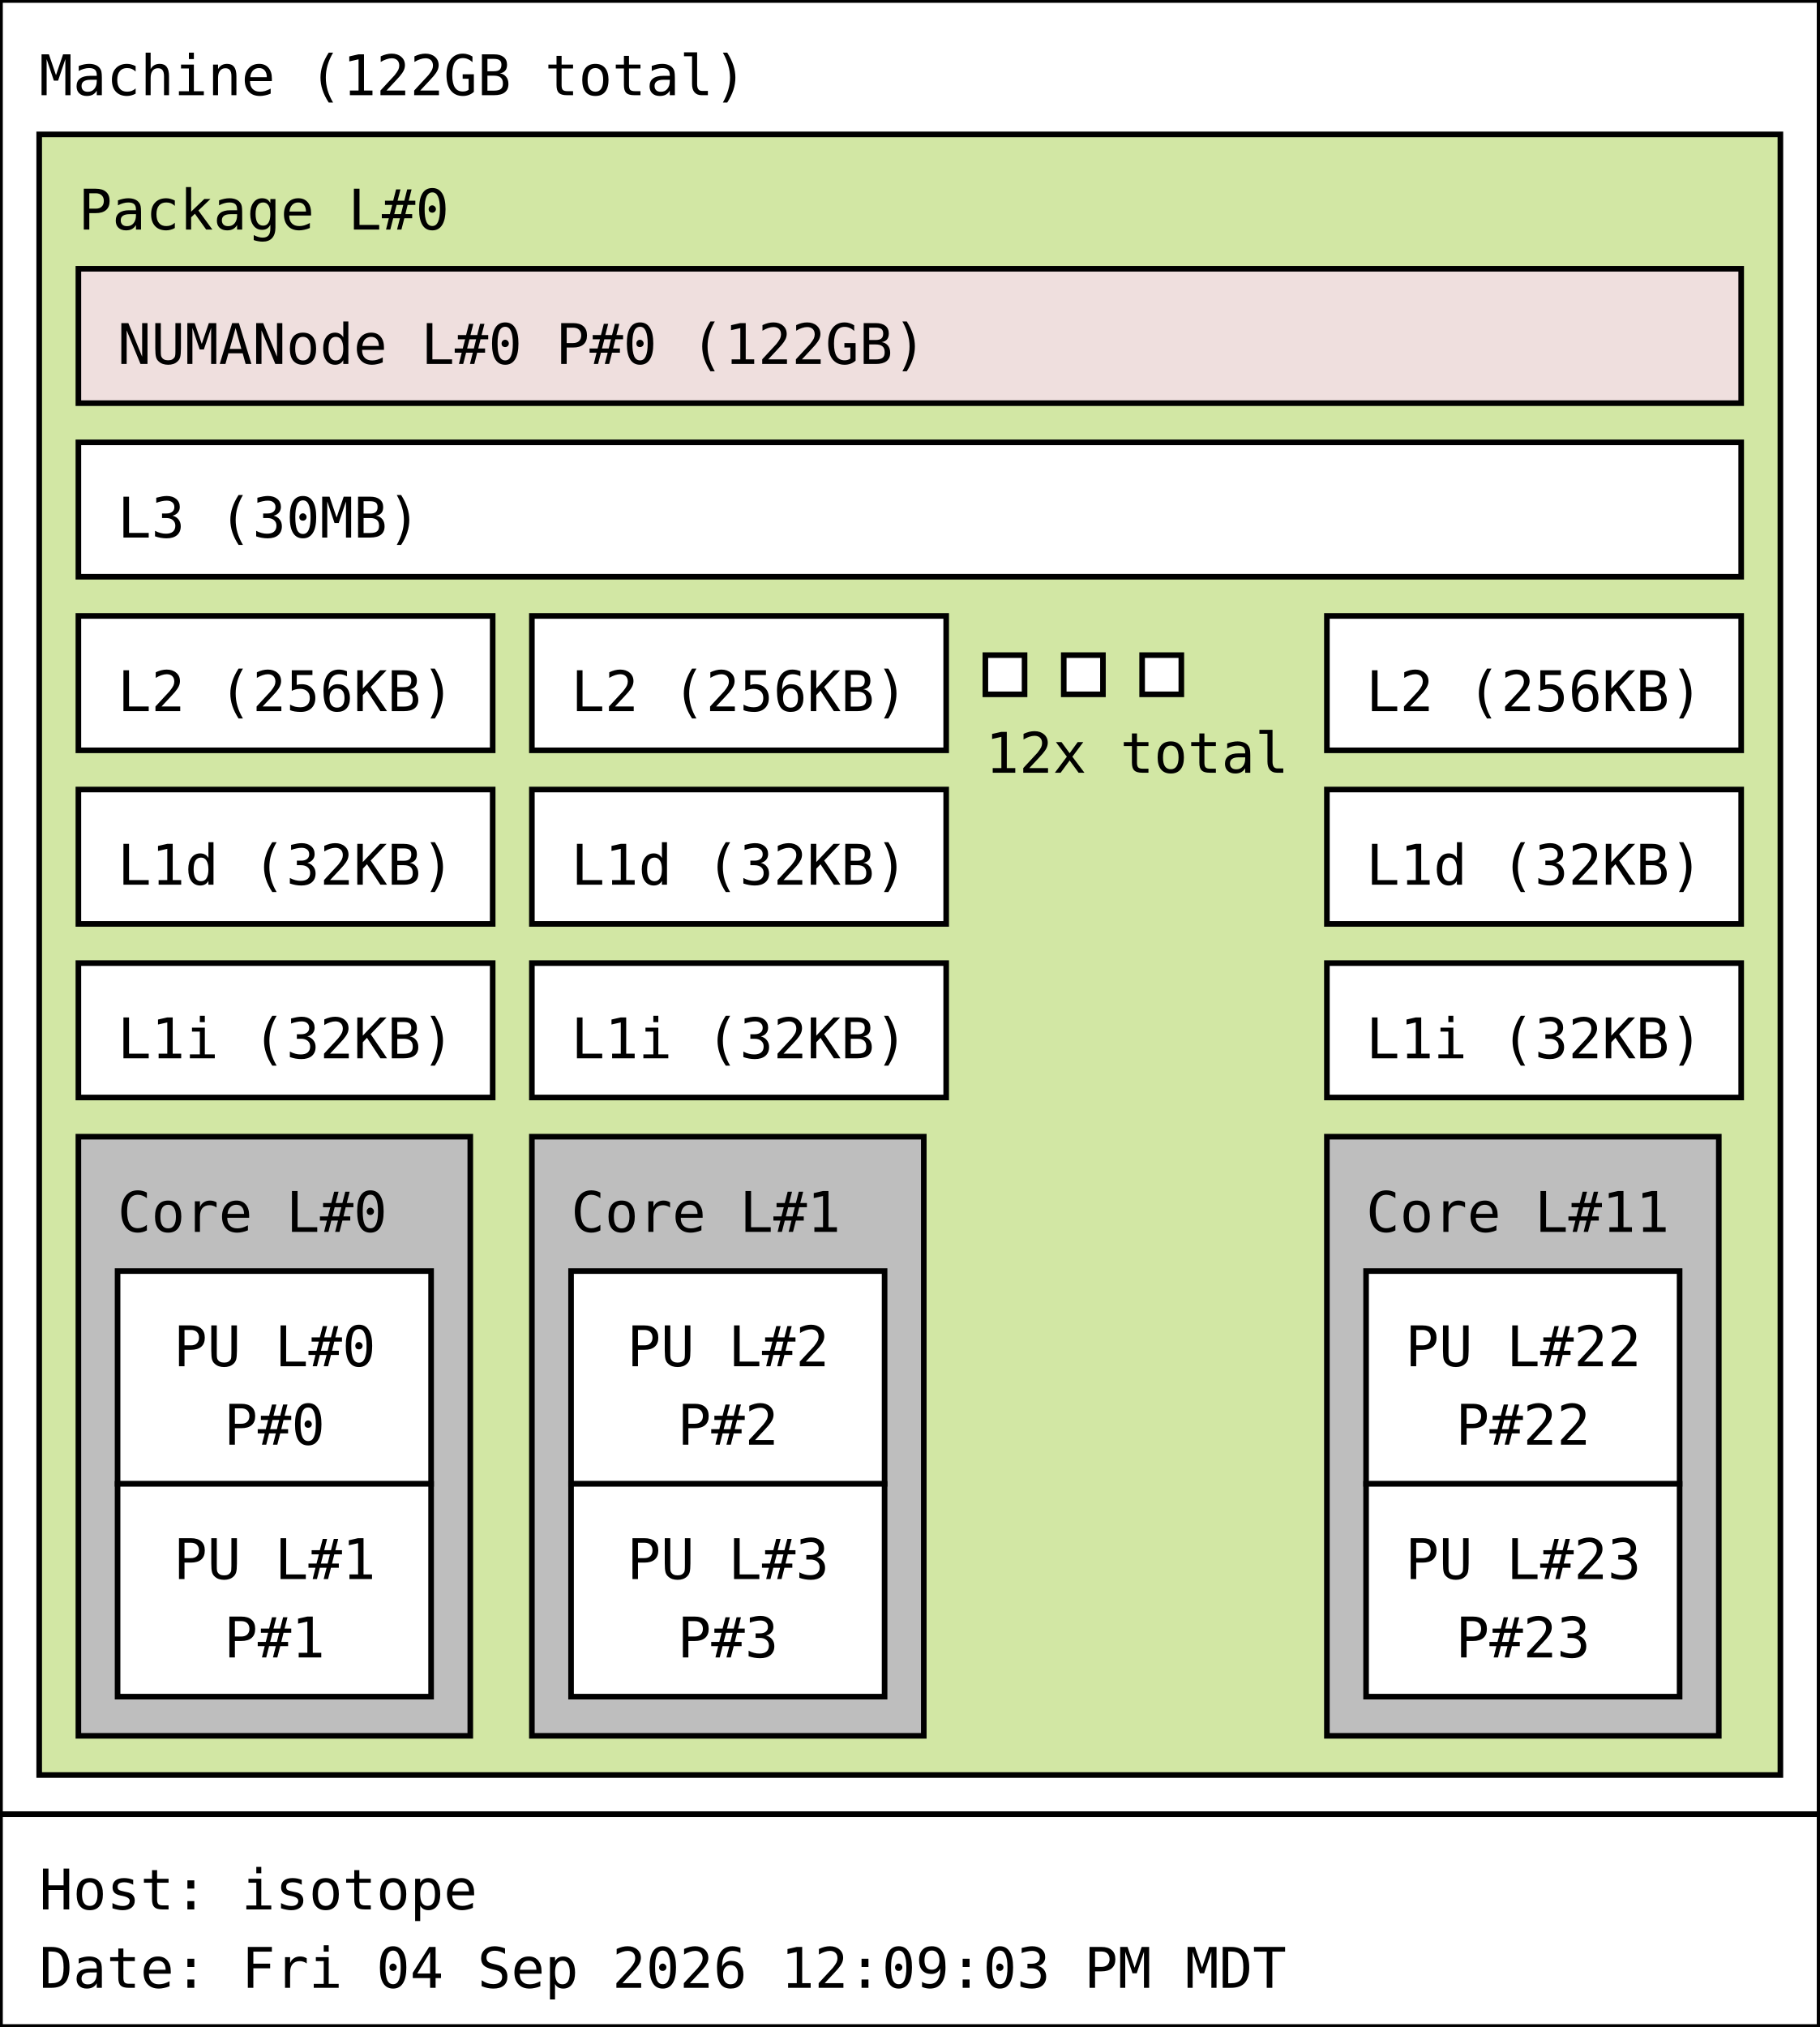
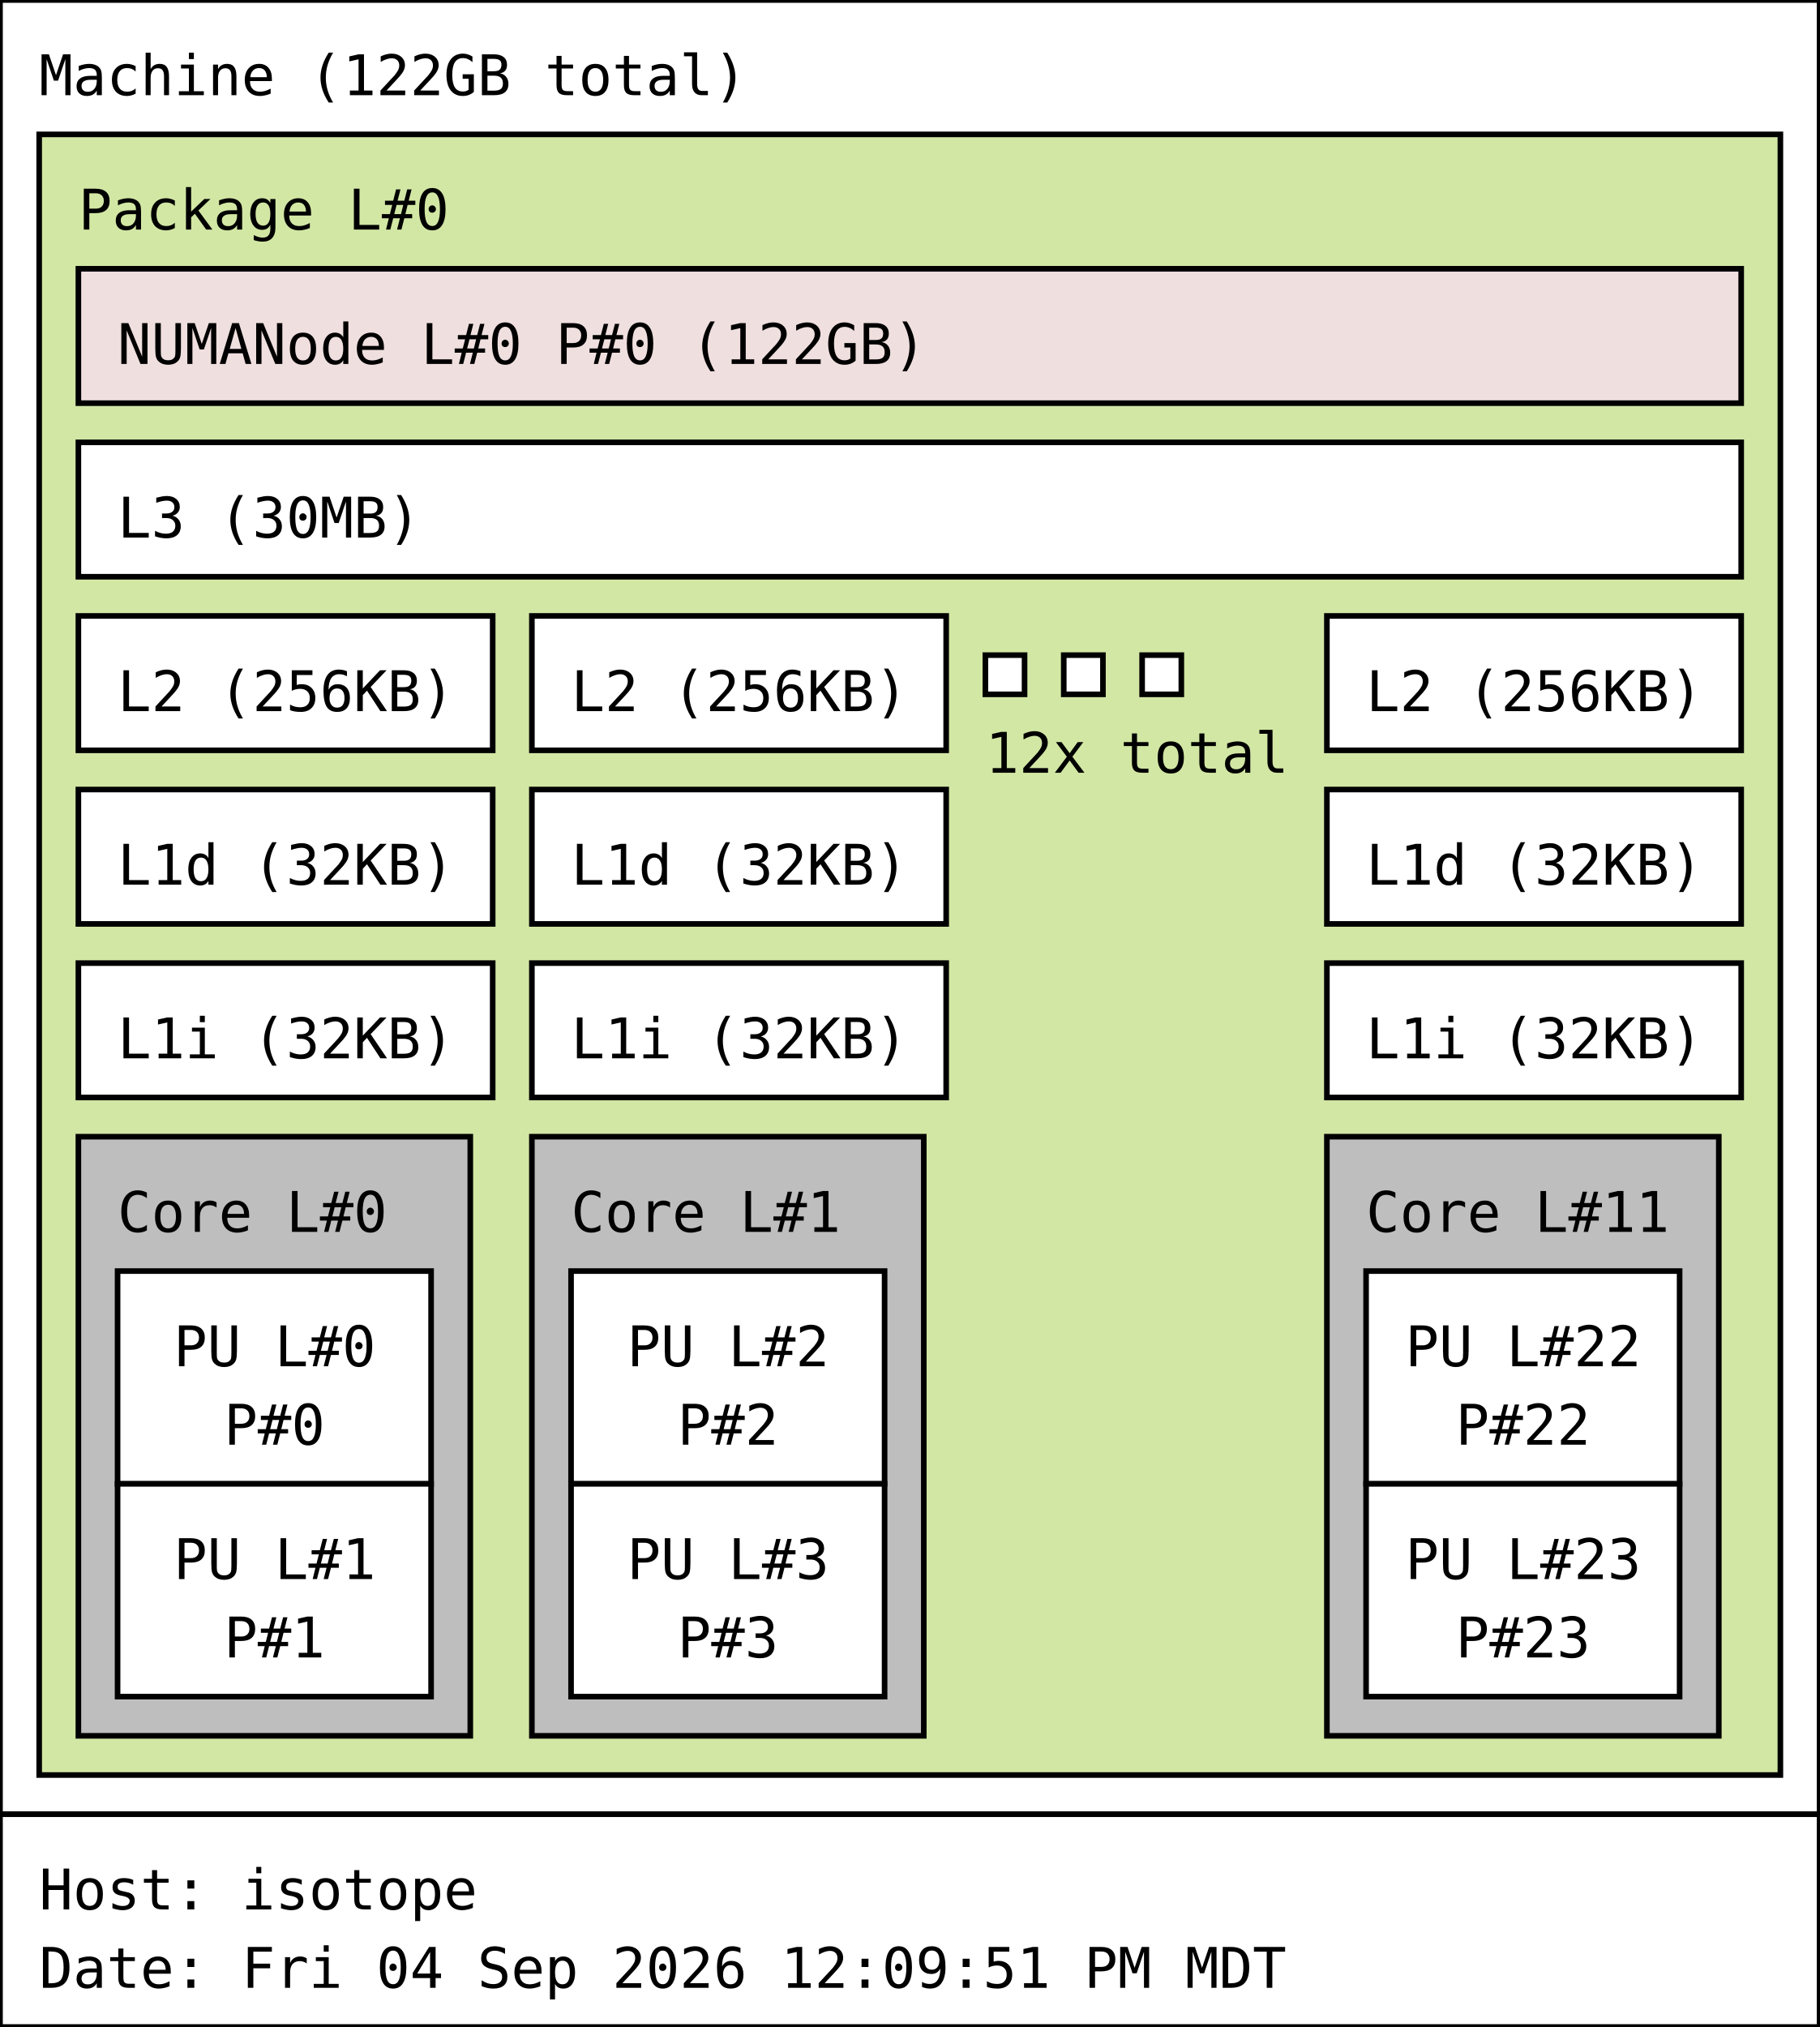
<svg xmlns="http://www.w3.org/2000/svg" width="325px" height="362px" viewBox="0 0 325px 362px" version="1.1">
  <rect id="Machine_0_rect" class="Machine" x="0" y="0" width="325" height="324" fill="rgb(255,255,255)" stroke="rgb(0,0,0)" stroke-width="1" />
  <text id="Machine_0_text" class="Machine" font-family="Monospace" x="7" y="17" fill="rgb(0,0,0)" font-size="10px">Machine (122GB total)</text>
  <rect id="Package_0_rect" class="Package" x="7" y="24" width="311" height="293" fill="rgb(210,231,164)" stroke="rgb(0,0,0)" stroke-width="1" />
  <text id="Package_0_text" class="Package" font-family="Monospace" x="14" y="41" fill="rgb(0,0,0)" font-size="10px">Package L#0</text>
  <rect id="L3_0_rect" class="L3" x="14" y="79" width="297" height="24" fill="rgb(255,255,255)" stroke="rgb(0,0,0)" stroke-width="1" />
  <text id="L3_0_text" class="L3" font-family="Monospace" x="21" y="96" fill="rgb(0,0,0)" font-size="10px">L3 (30MB)</text>
  <rect id="L2_0_rect" class="L2" x="14" y="110" width="74" height="24" fill="rgb(255,255,255)" stroke="rgb(0,0,0)" stroke-width="1" />
  <text id="L2_0_text" class="L2" font-family="Monospace" x="21" y="127" fill="rgb(0,0,0)" font-size="10px">L2 (256KB)</text>
  <rect id="L1d_0_rect" class="L1d" x="14" y="141" width="74" height="24" fill="rgb(255,255,255)" stroke="rgb(0,0,0)" stroke-width="1" />
  <text id="L1d_0_text" class="L1d" font-family="Monospace" x="21" y="158" fill="rgb(0,0,0)" font-size="10px">L1d (32KB)</text>
  <rect id="L1i_0_rect" class="L1i" x="14" y="172" width="74" height="24" fill="rgb(255,255,255)" stroke="rgb(0,0,0)" stroke-width="1" />
  <text id="L1i_0_text" class="L1i" font-family="Monospace" x="21" y="189" fill="rgb(0,0,0)" font-size="10px">L1i (32KB)</text>
  <rect id="Core_0_rect" class="Core" x="14" y="203" width="70" height="107" fill="rgb(190,190,190)" stroke="rgb(0,0,0)" stroke-width="1" />
  <text id="Core_0_text" class="Core" font-family="Monospace" x="21" y="220" fill="rgb(0,0,0)" font-size="10px">Core L#0</text>
  <rect id="PU_0_rect" class="PU" x="21" y="227" width="56" height="38" fill="rgb(255,255,255)" stroke="rgb(0,0,0)" stroke-width="1" />
  <text id="PU_0_text" class="PU" font-family="Monospace" x="31" y="244" fill="rgb(0,0,0)" font-size="10px">PU L#0</text>
  <text id="PU_0_text_1" class="PU" font-family="Monospace" x="40" y="258" fill="rgb(0,0,0)" font-size="10px">P#0</text>
  <rect id="PU_1_rect" class="PU" x="21" y="265" width="56" height="38" fill="rgb(255,255,255)" stroke="rgb(0,0,0)" stroke-width="1" />
  <text id="PU_1_text" class="PU" font-family="Monospace" x="31" y="282" fill="rgb(0,0,0)" font-size="10px">PU L#1</text>
  <text id="PU_1_text_1" class="PU" font-family="Monospace" x="40" y="296" fill="rgb(0,0,0)" font-size="10px">P#1</text>
  <rect id="L2_1_rect" class="L2" x="95" y="110" width="74" height="24" fill="rgb(255,255,255)" stroke="rgb(0,0,0)" stroke-width="1" />
  <text id="L2_1_text" class="L2" font-family="Monospace" x="102" y="127" fill="rgb(0,0,0)" font-size="10px">L2 (256KB)</text>
  <rect id="L1d_1_rect" class="L1d" x="95" y="141" width="74" height="24" fill="rgb(255,255,255)" stroke="rgb(0,0,0)" stroke-width="1" />
  <text id="L1d_1_text" class="L1d" font-family="Monospace" x="102" y="158" fill="rgb(0,0,0)" font-size="10px">L1d (32KB)</text>
  <rect id="L1i_1_rect" class="L1i" x="95" y="172" width="74" height="24" fill="rgb(255,255,255)" stroke="rgb(0,0,0)" stroke-width="1" />
  <text id="L1i_1_text" class="L1i" font-family="Monospace" x="102" y="189" fill="rgb(0,0,0)" font-size="10px">L1i (32KB)</text>
  <rect id="Core_1_rect" class="Core" x="95" y="203" width="70" height="107" fill="rgb(190,190,190)" stroke="rgb(0,0,0)" stroke-width="1" />
  <text id="Core_1_text" class="Core" font-family="Monospace" x="102" y="220" fill="rgb(0,0,0)" font-size="10px">Core L#1</text>
  <rect id="PU_2_rect" class="PU" x="102" y="227" width="56" height="38" fill="rgb(255,255,255)" stroke="rgb(0,0,0)" stroke-width="1" />
  <text id="PU_2_text" class="PU" font-family="Monospace" x="112" y="244" fill="rgb(0,0,0)" font-size="10px">PU L#2</text>
  <text id="PU_2_text_1" class="PU" font-family="Monospace" x="121" y="258" fill="rgb(0,0,0)" font-size="10px">P#2</text>
  <rect id="PU_3_rect" class="PU" x="102" y="265" width="56" height="38" fill="rgb(255,255,255)" stroke="rgb(0,0,0)" stroke-width="1" />
  <text id="PU_3_text" class="PU" font-family="Monospace" x="112" y="282" fill="rgb(0,0,0)" font-size="10px">PU L#3</text>
  <text id="PU_3_text_1" class="PU" font-family="Monospace" x="121" y="296" fill="rgb(0,0,0)" font-size="10px">P#3</text>
  <rect id="L2_2_rect" class="L2" x="176" y="117" width="7" height="7" fill="rgb(255,255,255)" stroke="rgb(0,0,0)" stroke-width="1" />
  <rect id="L2_2_rect" class="L2" x="190" y="117" width="7" height="7" fill="rgb(255,255,255)" stroke="rgb(0,0,0)" stroke-width="1" />
  <rect id="L2_2_rect" class="L2" x="204" y="117" width="7" height="7" fill="rgb(255,255,255)" stroke="rgb(0,0,0)" stroke-width="1" />
  <text id="L2_2_text" class="L2" font-family="Monospace" x="176" y="138" fill="rgb(0,0,0)" font-size="10px">12x total</text>
  <rect id="L2_11_rect" class="L2" x="237" y="110" width="74" height="24" fill="rgb(255,255,255)" stroke="rgb(0,0,0)" stroke-width="1" />
  <text id="L2_11_text" class="L2" font-family="Monospace" x="244" y="127" fill="rgb(0,0,0)" font-size="10px">L2 (256KB)</text>
  <rect id="L1d_11_rect" class="L1d" x="237" y="141" width="74" height="24" fill="rgb(255,255,255)" stroke="rgb(0,0,0)" stroke-width="1" />
  <text id="L1d_11_text" class="L1d" font-family="Monospace" x="244" y="158" fill="rgb(0,0,0)" font-size="10px">L1d (32KB)</text>
  <rect id="L1i_11_rect" class="L1i" x="237" y="172" width="74" height="24" fill="rgb(255,255,255)" stroke="rgb(0,0,0)" stroke-width="1" />
  <text id="L1i_11_text" class="L1i" font-family="Monospace" x="244" y="189" fill="rgb(0,0,0)" font-size="10px">L1i (32KB)</text>
  <rect id="Core_11_rect" class="Core" x="237" y="203" width="70" height="107" fill="rgb(190,190,190)" stroke="rgb(0,0,0)" stroke-width="1" />
  <text id="Core_11_text" class="Core" font-family="Monospace" x="244" y="220" fill="rgb(0,0,0)" font-size="10px">Core L#11</text>
  <rect id="PU_22_rect" class="PU" x="244" y="227" width="56" height="38" fill="rgb(255,255,255)" stroke="rgb(0,0,0)" stroke-width="1" />
  <text id="PU_22_text" class="PU" font-family="Monospace" x="251" y="244" fill="rgb(0,0,0)" font-size="10px">PU L#22</text>
  <text id="PU_22_text_1" class="PU" font-family="Monospace" x="260" y="258" fill="rgb(0,0,0)" font-size="10px">P#22</text>
  <rect id="PU_23_rect" class="PU" x="244" y="265" width="56" height="38" fill="rgb(255,255,255)" stroke="rgb(0,0,0)" stroke-width="1" />
  <text id="PU_23_text" class="PU" font-family="Monospace" x="251" y="282" fill="rgb(0,0,0)" font-size="10px">PU L#23</text>
  <text id="PU_23_text_1" class="PU" font-family="Monospace" x="260" y="296" fill="rgb(0,0,0)" font-size="10px">P#23</text>
  <rect id="NUMANode_0_rect" class="NUMANode" x="14" y="48" width="297" height="24" fill="rgb(239,223,222)" stroke="rgb(0,0,0)" stroke-width="1" />
  <text id="NUMANode_0_text" class="NUMANode" font-family="Monospace" x="21" y="65" fill="rgb(0,0,0)" font-size="10px">NUMANode L#0 P#0 (122GB)</text>
  <rect id="anon_rect" x="0" y="324" width="325" height="38" fill="rgb(255,255,255)" stroke="rgb(0,0,0)" stroke-width="1" />
  <text id="anon_text" font-family="Monospace" x="7" y="341" fill="rgb(0,0,0)" font-size="10px">Host: isotope</text>
-   <text id="anon_text_1" font-family="Monospace" x="7" y="355" fill="rgb(0,0,0)" font-size="10px">Date: Fri 04 Sep 2026 12:09:03 PM MDT</text>
+   <text id="anon_text_1" font-family="Monospace" x="7" y="355" fill="rgb(0,0,0)" font-size="10px">Date: Fri 04 Sep 2026 12:09:51 PM MDT</text>
</svg>
